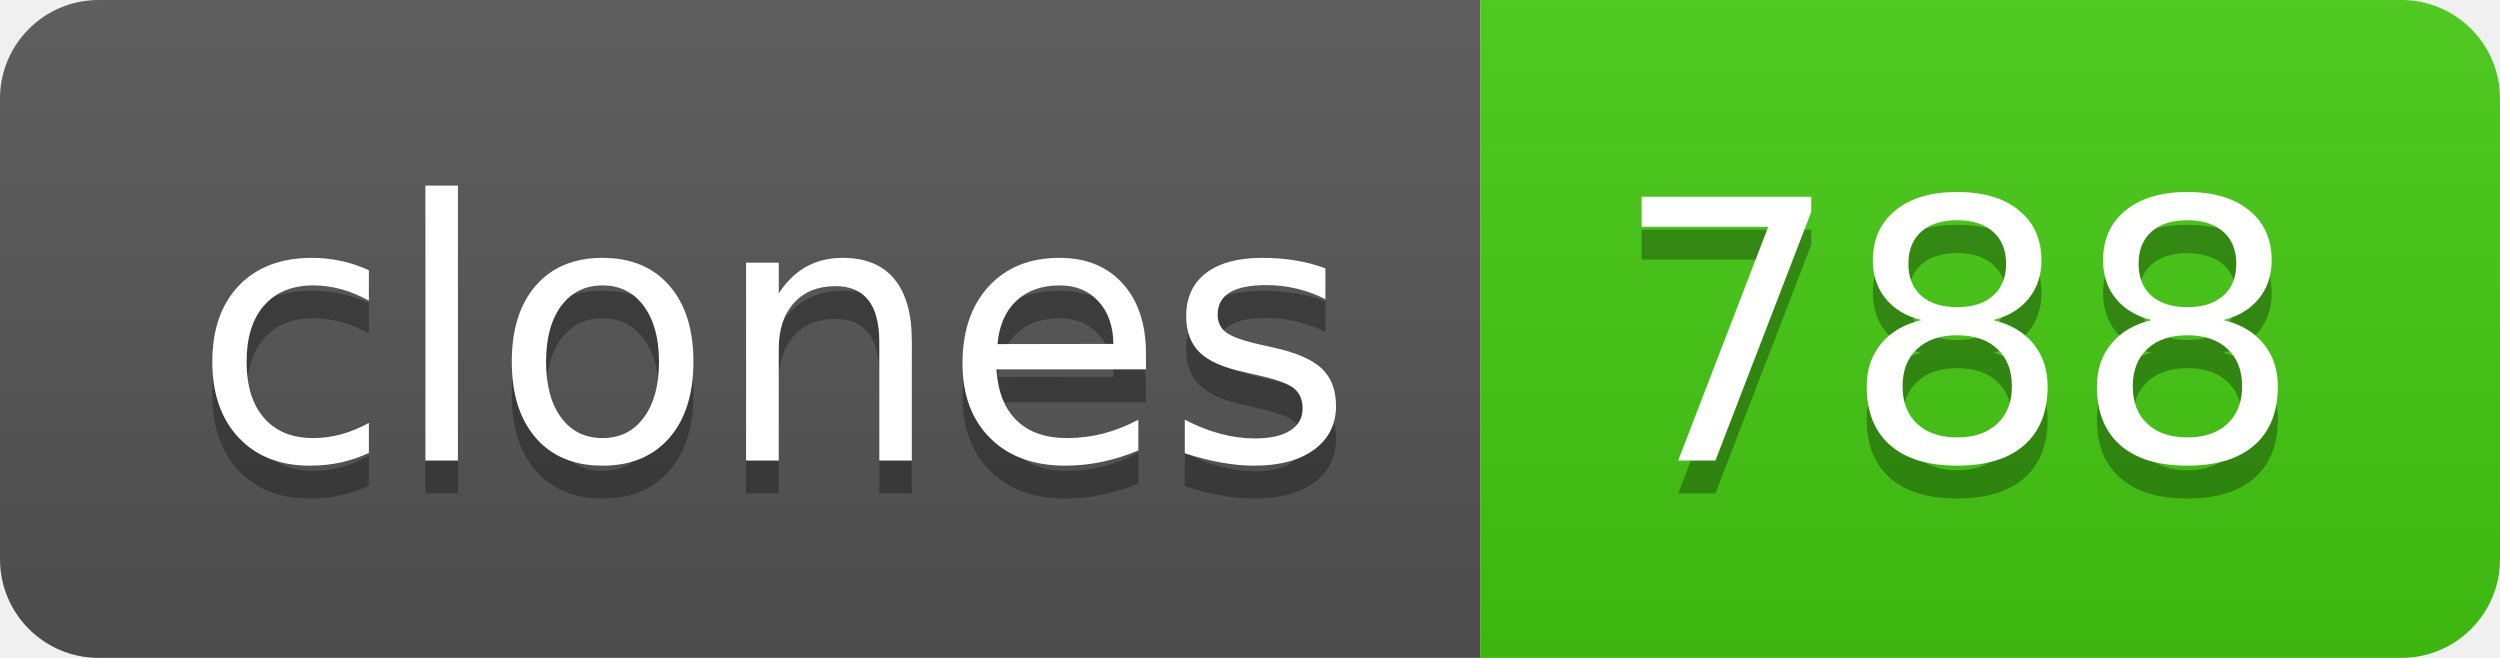
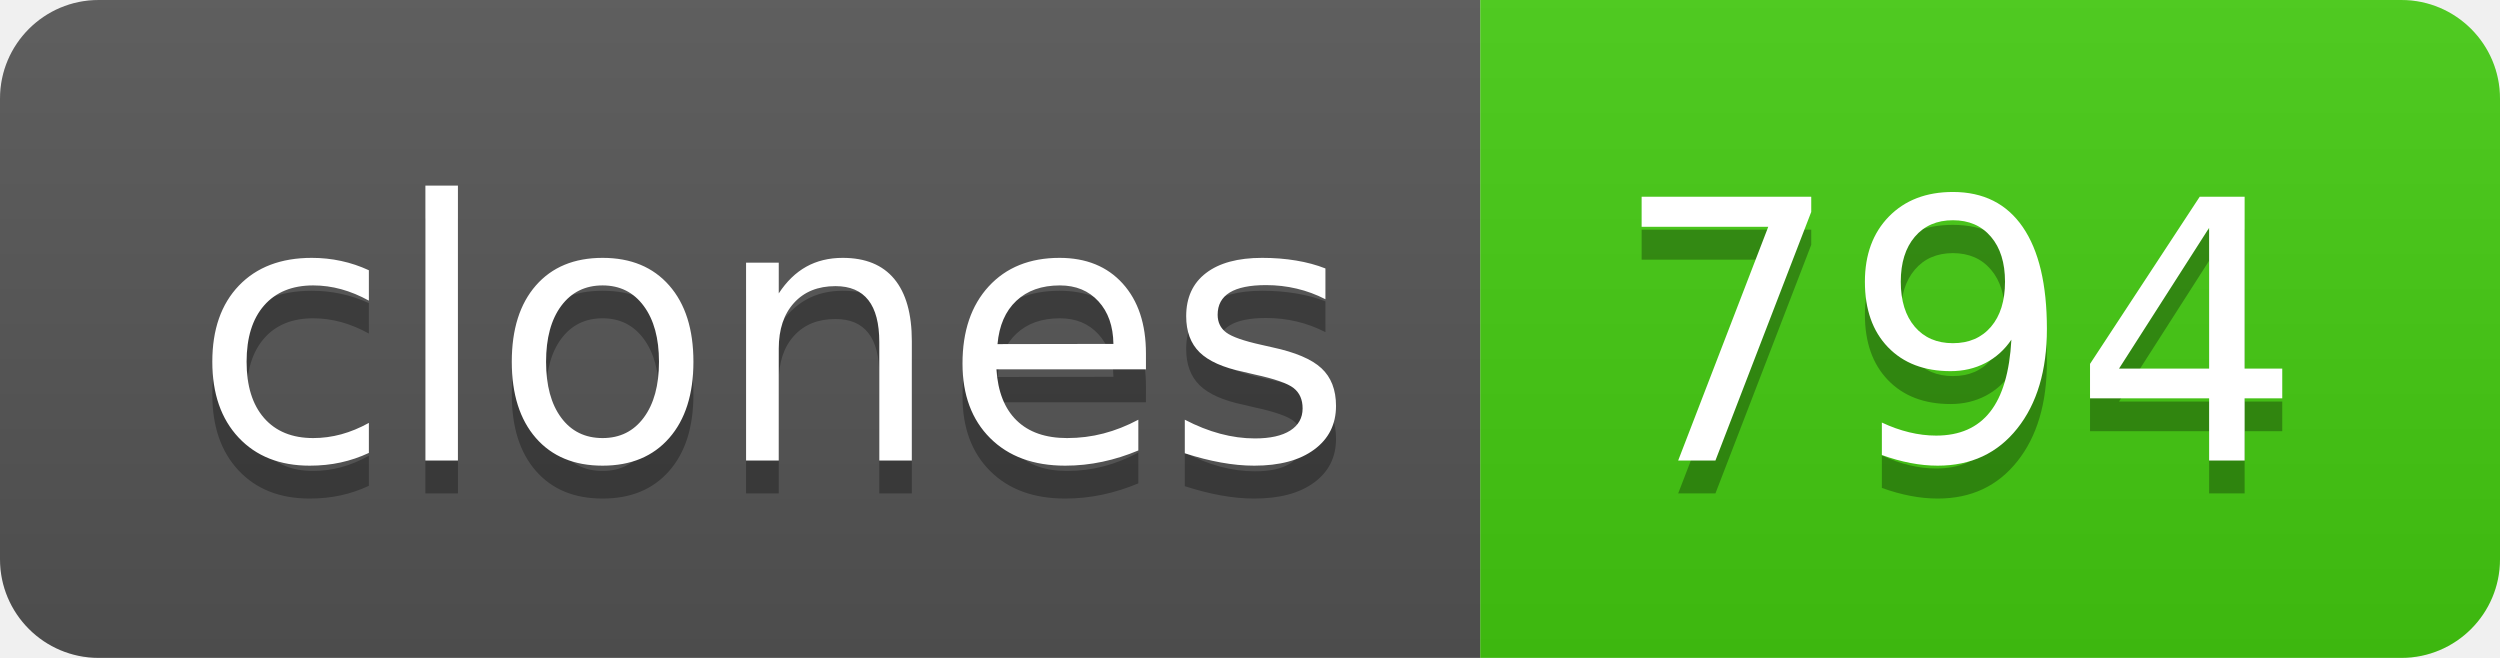
- <svg xmlns="http://www.w3.org/2000/svg" width="76" height="20" role="img" aria-label="clones: 788">
+ <svg xmlns="http://www.w3.org/2000/svg" width="76" height="20" role="img" aria-label="clones: 794">
  <linearGradient id="s" x2="0" y2="100%">
    <stop offset="0" stop-color="#bbb" stop-opacity=".1" />
    <stop offset="1" stop-opacity=".1" />
  </linearGradient>
  <clipPath id="r">
    <rect width="76" height="20" rx="3" fill="#fff" />
  </clipPath>
  <g clip-path="url(#r)">
    <rect width="45" height="20" fill="#555" />
    <rect x="45" width="31" height="20" fill="#4c1" />
    <rect width="76" height="20" fill="url(#s)" />
  </g>
  <g fill="#fff" text-anchor="middle" font-family="Verdana,Geneva,DejaVu Sans,sans-serif" text-rendering="geometricPrecision" font-size="110">
    <text aria-hidden="true" x="235" y="150" fill="#010101" fill-opacity=".3" transform="scale(.1)" textLength="350">clones</text>
    <text x="235" y="140" transform="scale(.1)" fill="#fff" textLength="350">clones</text>
-     <text aria-hidden="true" x="595" y="150" fill="#010101" fill-opacity=".3" transform="scale(.1)" textLength="210">788</text>
-     <text x="595" y="140" transform="scale(.1)" fill="#fff" textLength="210">788</text>
+     <text aria-hidden="true" x="595" y="150" fill="#010101" fill-opacity=".3" transform="scale(.1)" textLength="210">794</text>
+     <text x="595" y="140" transform="scale(.1)" fill="#fff" textLength="210">794</text>
  </g>
</svg>
